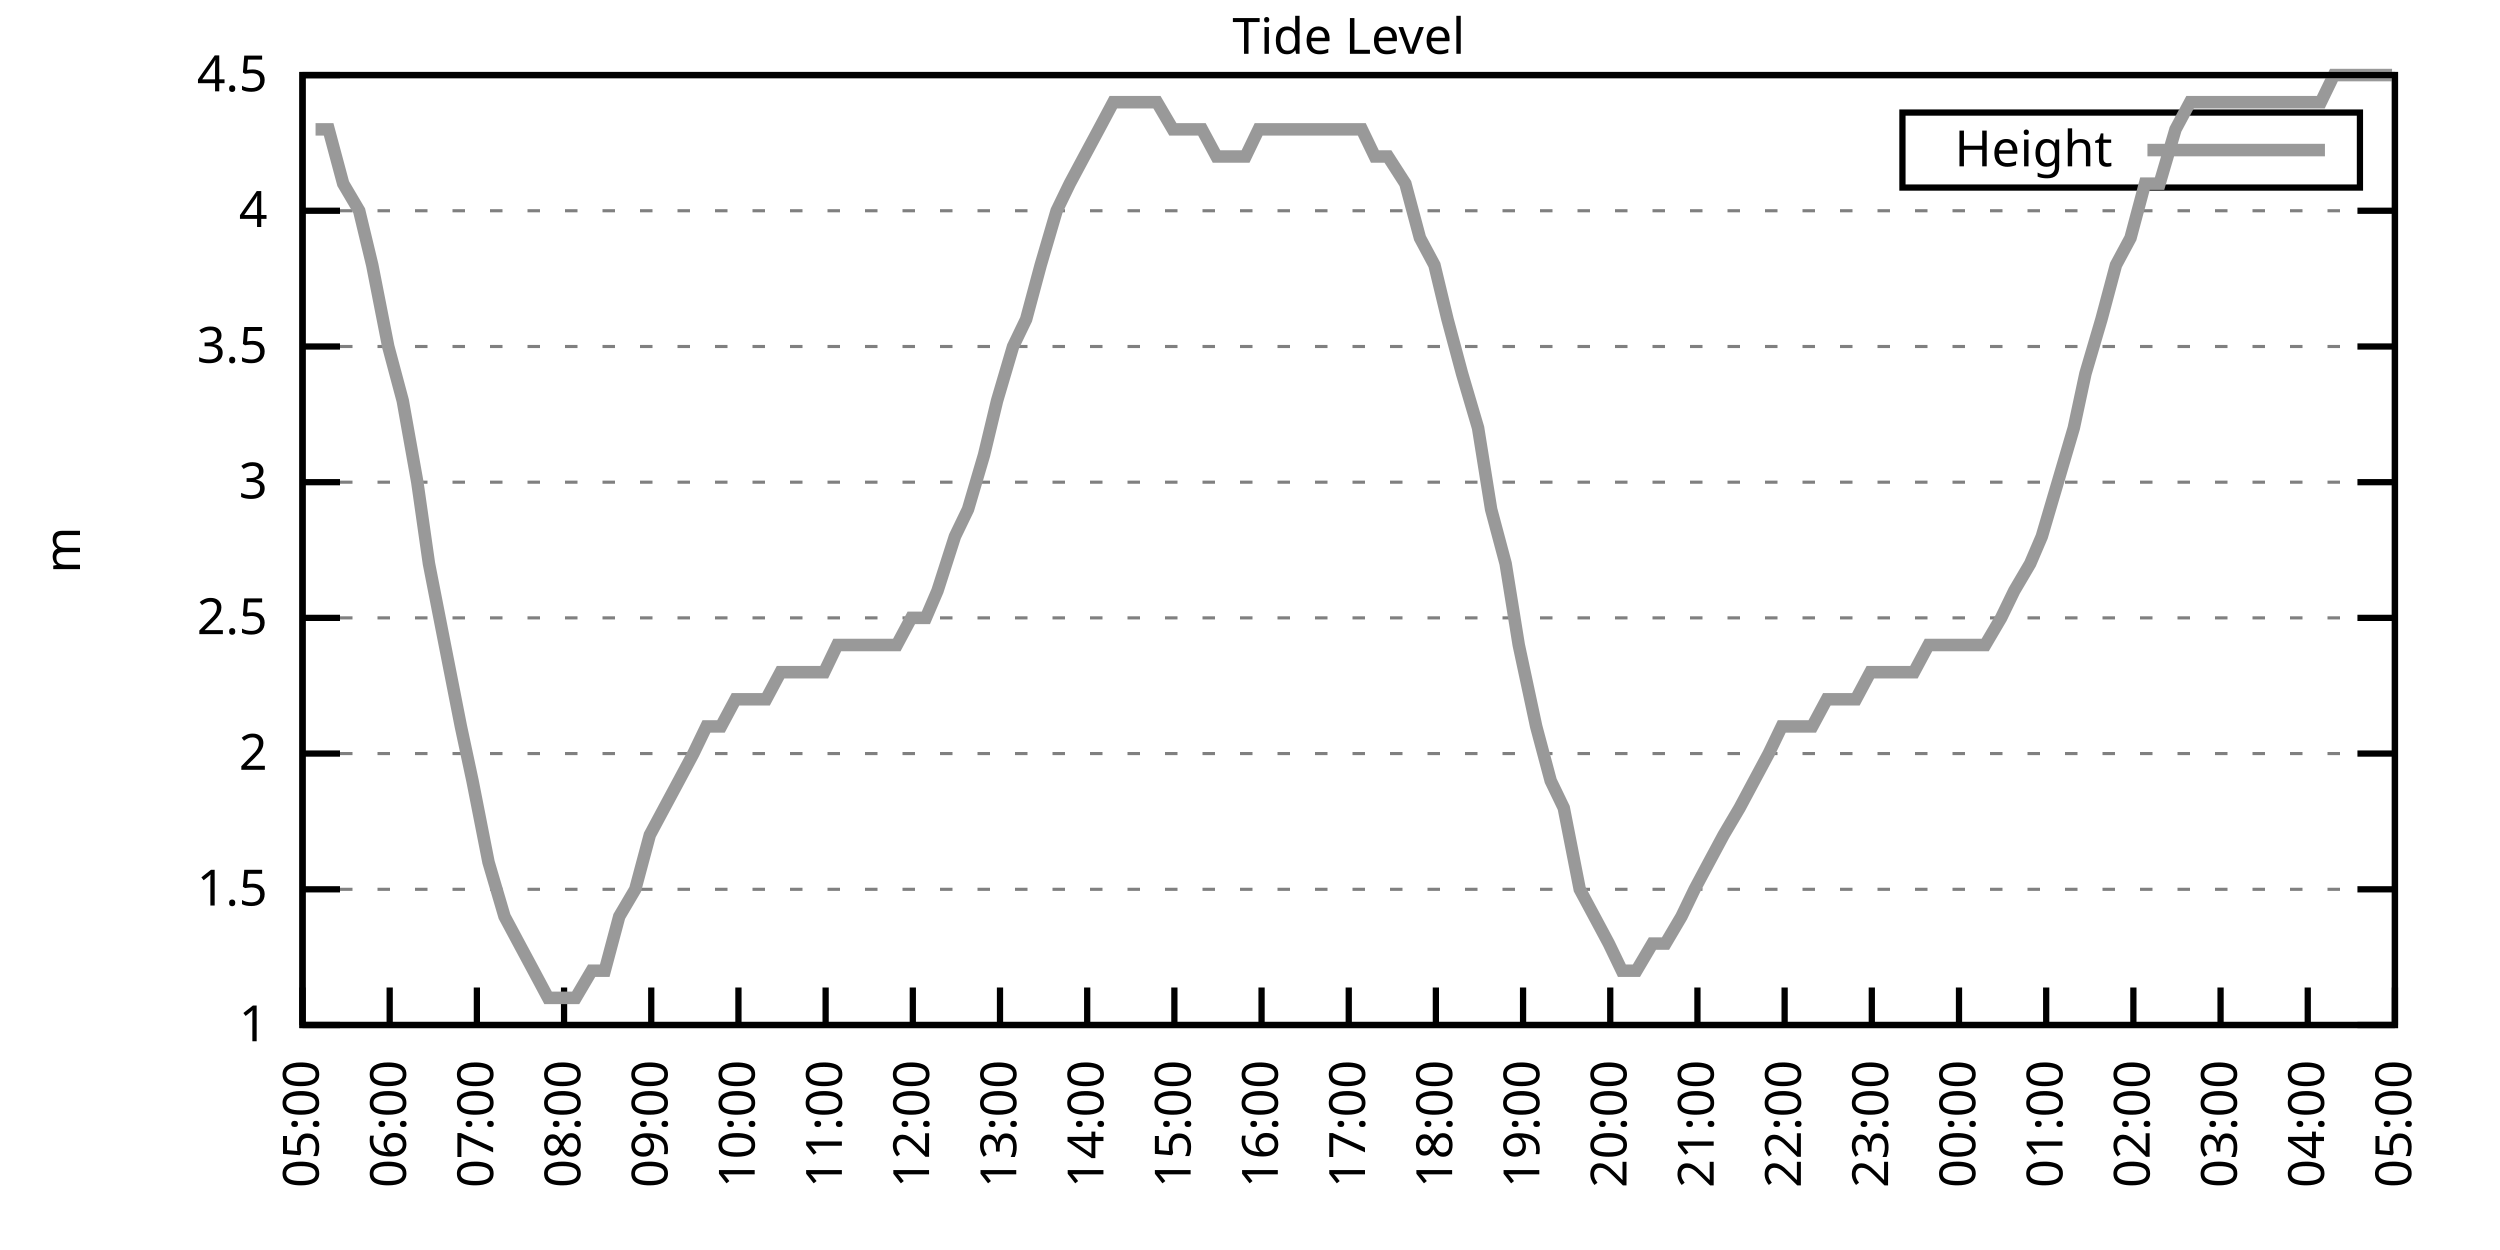
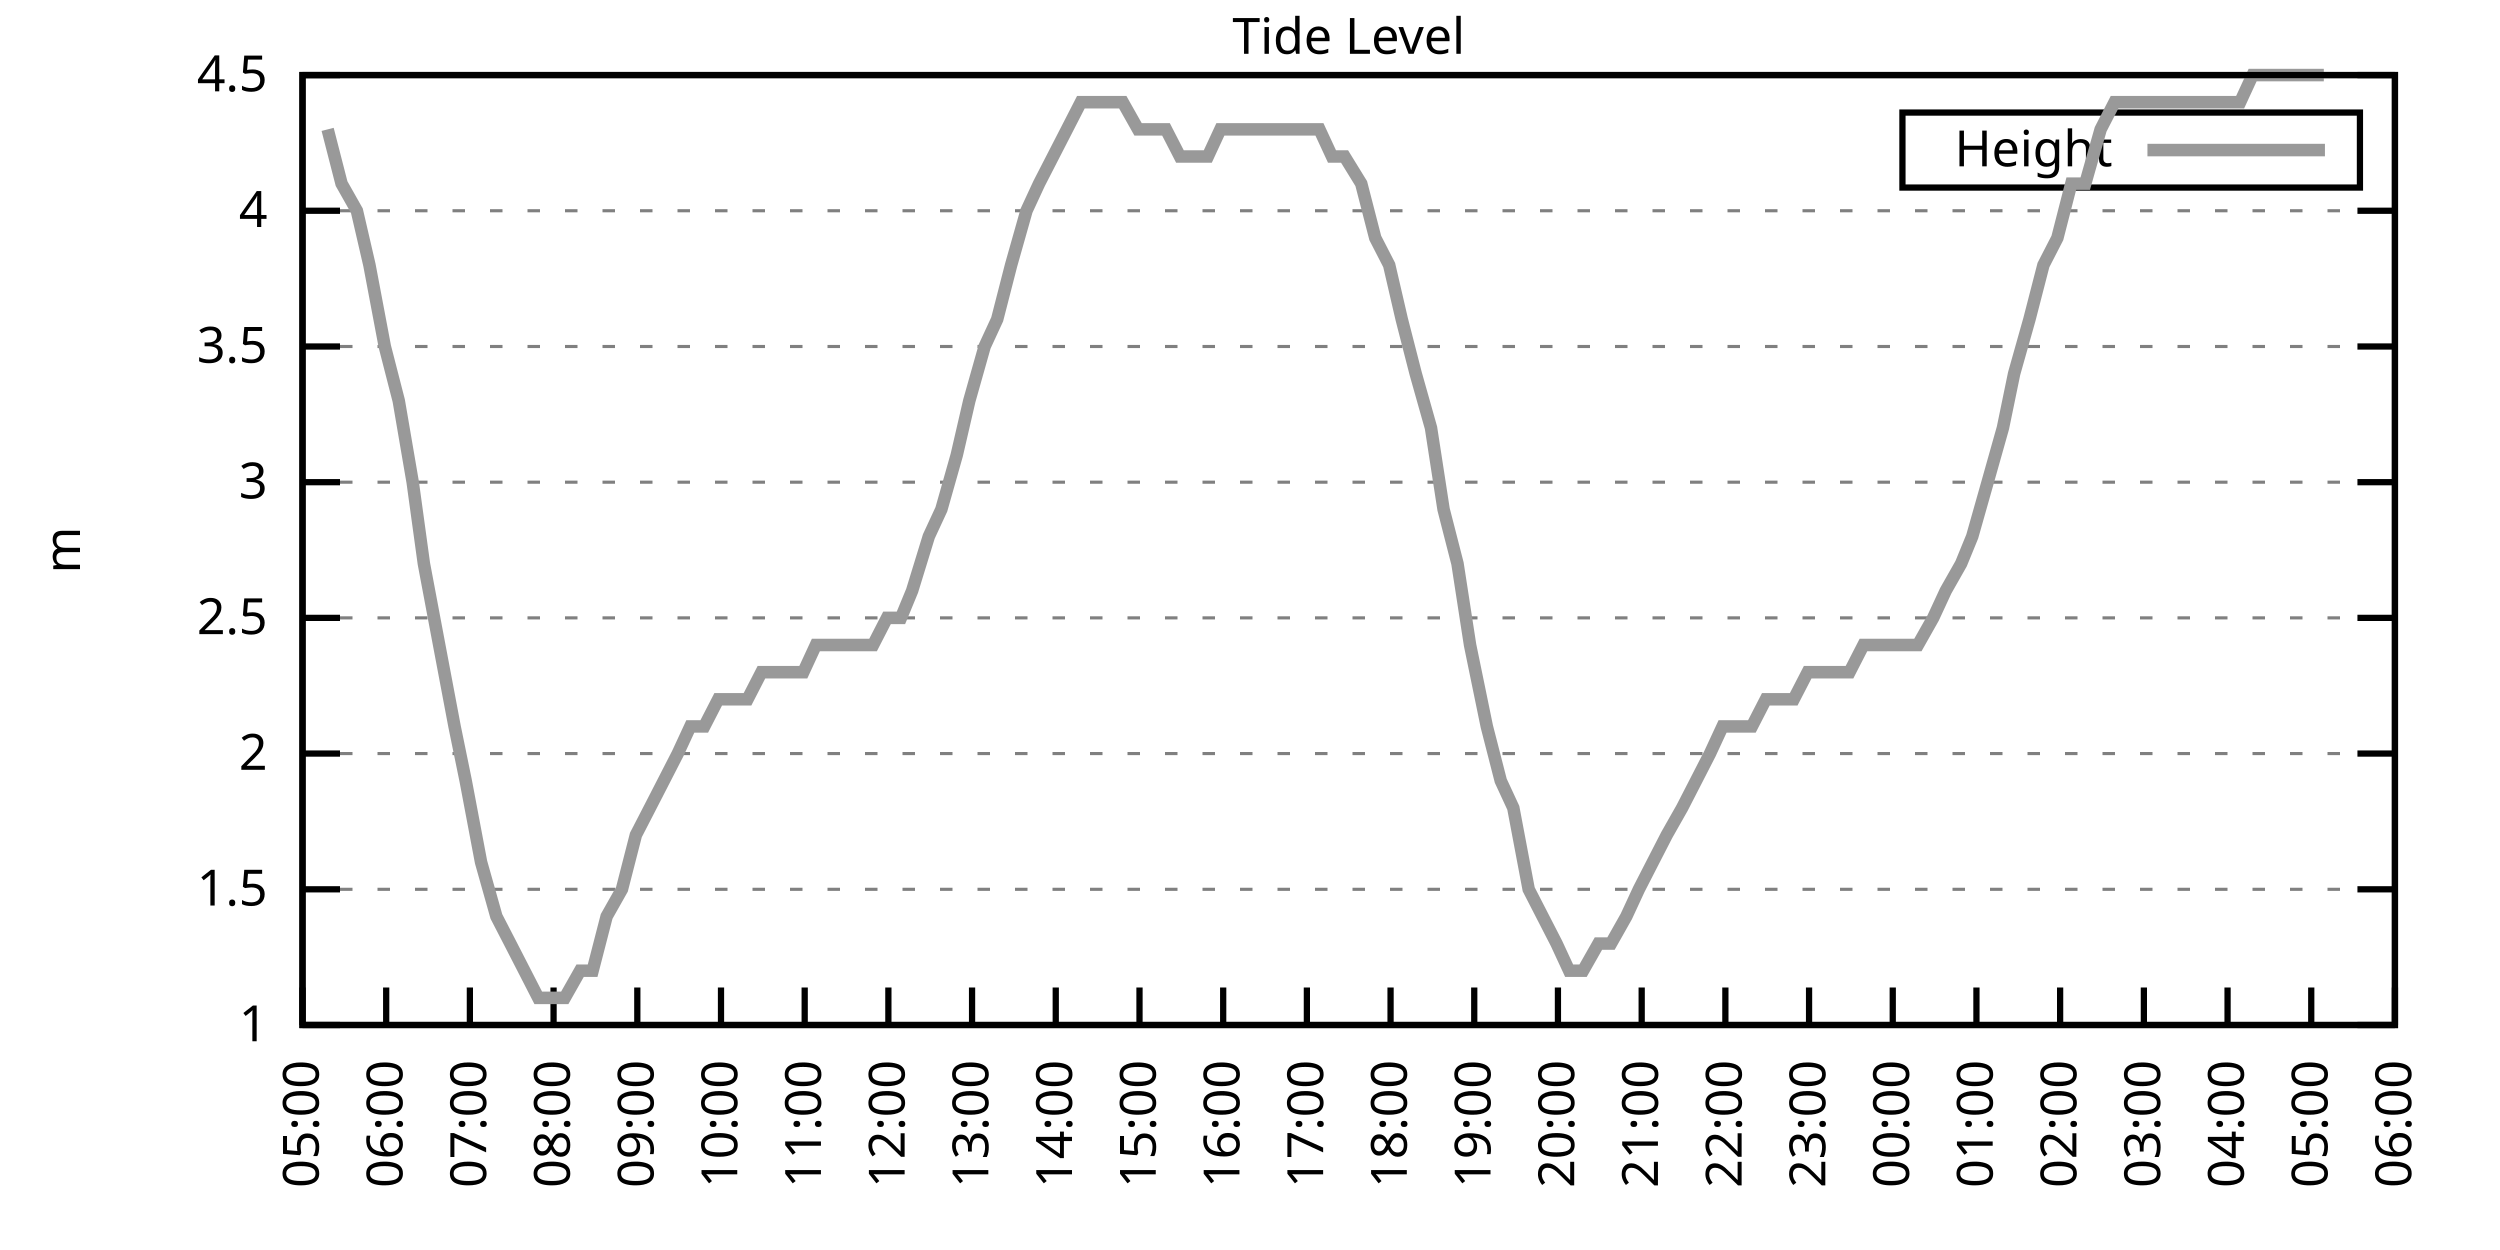
<svg xmlns="http://www.w3.org/2000/svg" xmlns:xlink="http://www.w3.org/1999/xlink" width="400" height="200" viewBox="0 0 400 200">
  <g id="gnuplot_canvas">
    <rect x="0" y="0" width="400" height="200" fill="none" />
    <defs>
      <circle id="gpDot" r="0.5" stroke-width="0.5" stroke="currentColor" />
      <path id="gpPt0" stroke-width="0.333" stroke="currentColor" d="M-1,0 h2 M0,-1 v2" />
      <path id="gpPt1" stroke-width="0.333" stroke="currentColor" d="M-1,-1 L1,1 M1,-1 L-1,1" />
      <path id="gpPt2" stroke-width="0.333" stroke="currentColor" d="M-1,0 L1,0 M0,-1 L0,1 M-1,-1 L1,1 M-1,1 L1,-1" />
      <rect id="gpPt3" stroke-width="0.333" stroke="currentColor" x="-1" y="-1" width="2" height="2" />
      <rect id="gpPt4" stroke-width="0.333" stroke="currentColor" fill="currentColor" x="-1" y="-1" width="2" height="2" />
      <circle id="gpPt5" stroke-width="0.333" stroke="currentColor" cx="0" cy="0" r="1" />
      <use xlink:href="#gpPt5" id="gpPt6" fill="currentColor" stroke="none" />
      <path id="gpPt7" stroke-width="0.333" stroke="currentColor" d="M0,-1.33 L-1.33,0.67 L1.33,0.67 z" />
      <use xlink:href="#gpPt7" id="gpPt8" fill="currentColor" stroke="none" />
      <use xlink:href="#gpPt7" id="gpPt9" stroke="currentColor" transform="rotate(180)" />
      <use xlink:href="#gpPt9" id="gpPt10" fill="currentColor" stroke="none" />
      <use xlink:href="#gpPt3" id="gpPt11" stroke="currentColor" transform="rotate(45)" />
      <use xlink:href="#gpPt11" id="gpPt12" fill="currentColor" stroke="none" />
      <path id="gpPt13" stroke-width="0.333" stroke="currentColor" d="M0,1.330 L1.265,0.411 L0.782,-1.067 L-0.782,-1.076 L-1.265,0.411 z" />
      <use xlink:href="#gpPt13" id="gpPt14" fill="currentColor" stroke="none" />
      <filter id="textbox" filterUnits="objectBoundingBox" x="0" y="0" height="1" width="1">
        <feFlood flood-color="white" flood-opacity="1" result="bgnd" />
        <feComposite in="SourceGraphic" in2="bgnd" operator="atop" />
      </filter>
      <filter id="greybox" filterUnits="objectBoundingBox" x="0" y="0" height="1" width="1">
        <feFlood flood-color="lightgrey" flood-opacity="1" result="grey" />
        <feComposite in="SourceGraphic" in2="grey" operator="atop" />
      </filter>
    </defs>
    <g fill="none" color="white" stroke="currentColor" stroke-width="1.00" stroke-linecap="butt" stroke-linejoin="miter">
</g>
    <g fill="none" color="black" stroke="currentColor" stroke-width="1.00" stroke-linecap="butt" stroke-linejoin="miter">
      <g stroke="none" shape-rendering="crispEdges">
        <polygon fill="rgb(255, 255, 255)" points="48.40,164.00 383.18,164.00 383.18,12.02 48.40,12.02 " />
      </g>
    </g>
    <g fill="none" color="black" stroke="currentColor" stroke-width="1.00" stroke-linecap="butt" stroke-linejoin="miter">
</g>
    <g fill="none" color="black" stroke="black" stroke-width="0.50" stroke-linecap="butt" stroke-linejoin="miter">
</g>
    <g fill="none" color="gray" stroke="currentColor" stroke-width="0.50" stroke-linecap="butt" stroke-linejoin="miter">
      <path stroke="gray" stroke-dasharray="2,4" class="gridline" d="M48.40,164.00 L383.19,164.00  " />
    </g>
    <g fill="none" color="gray" stroke="gray" stroke-width="1.00" stroke-linecap="butt" stroke-linejoin="miter">
</g>
    <g fill="none" color="black" stroke="currentColor" stroke-width="1.00" stroke-linecap="butt" stroke-linejoin="miter">
      <path stroke="black" d="M48.40,164.00 L54.40,164.00 M383.19,164.00 L377.19,164.00  " />
      <g transform="translate(42.80,166.60)" stroke="none" fill="black" font-family="Sans" font-size="8.00" text-anchor="end">
        <text>
          <tspan font-family="Sans"> 1</tspan>
        </text>
      </g>
    </g>
    <g fill="none" color="black" stroke="currentColor" stroke-width="1.00" stroke-linecap="butt" stroke-linejoin="miter">
</g>
    <g fill="none" color="black" stroke="black" stroke-width="0.50" stroke-linecap="butt" stroke-linejoin="miter">
</g>
    <g fill="none" color="gray" stroke="currentColor" stroke-width="0.50" stroke-linecap="butt" stroke-linejoin="miter">
      <path stroke="gray" stroke-dasharray="2,4" class="gridline" d="M48.40,142.29 L383.19,142.29  " />
    </g>
    <g fill="none" color="gray" stroke="gray" stroke-width="1.00" stroke-linecap="butt" stroke-linejoin="miter">
</g>
    <g fill="none" color="black" stroke="currentColor" stroke-width="1.00" stroke-linecap="butt" stroke-linejoin="miter">
      <path stroke="black" d="M48.40,142.29 L54.40,142.29 M383.19,142.29 L377.19,142.29  " />
      <g transform="translate(42.80,144.89)" stroke="none" fill="black" font-family="Sans" font-size="8.00" text-anchor="end">
        <text>
          <tspan font-family="Sans"> 1.5</tspan>
        </text>
      </g>
    </g>
    <g fill="none" color="black" stroke="currentColor" stroke-width="1.00" stroke-linecap="butt" stroke-linejoin="miter">
</g>
    <g fill="none" color="black" stroke="black" stroke-width="0.50" stroke-linecap="butt" stroke-linejoin="miter">
</g>
    <g fill="none" color="gray" stroke="currentColor" stroke-width="0.50" stroke-linecap="butt" stroke-linejoin="miter">
      <path stroke="gray" stroke-dasharray="2,4" class="gridline" d="M48.40,120.57 L383.19,120.57  " />
    </g>
    <g fill="none" color="gray" stroke="gray" stroke-width="1.00" stroke-linecap="butt" stroke-linejoin="miter">
</g>
    <g fill="none" color="black" stroke="currentColor" stroke-width="1.00" stroke-linecap="butt" stroke-linejoin="miter">
      <path stroke="black" d="M48.40,120.57 L54.40,120.57 M383.19,120.57 L377.19,120.57  " />
      <g transform="translate(42.80,123.17)" stroke="none" fill="black" font-family="Sans" font-size="8.00" text-anchor="end">
        <text>
          <tspan font-family="Sans"> 2</tspan>
        </text>
      </g>
    </g>
    <g fill="none" color="black" stroke="currentColor" stroke-width="1.00" stroke-linecap="butt" stroke-linejoin="miter">
</g>
    <g fill="none" color="black" stroke="black" stroke-width="0.50" stroke-linecap="butt" stroke-linejoin="miter">
</g>
    <g fill="none" color="gray" stroke="currentColor" stroke-width="0.50" stroke-linecap="butt" stroke-linejoin="miter">
      <path stroke="gray" stroke-dasharray="2,4" class="gridline" d="M48.40,98.86 L383.19,98.86  " />
    </g>
    <g fill="none" color="gray" stroke="gray" stroke-width="1.00" stroke-linecap="butt" stroke-linejoin="miter">
</g>
    <g fill="none" color="black" stroke="currentColor" stroke-width="1.00" stroke-linecap="butt" stroke-linejoin="miter">
      <path stroke="black" d="M48.40,98.86 L54.40,98.86 M383.19,98.86 L377.19,98.86  " />
      <g transform="translate(42.80,101.46)" stroke="none" fill="black" font-family="Sans" font-size="8.00" text-anchor="end">
        <text>
          <tspan font-family="Sans"> 2.5</tspan>
        </text>
      </g>
    </g>
    <g fill="none" color="black" stroke="currentColor" stroke-width="1.00" stroke-linecap="butt" stroke-linejoin="miter">
</g>
    <g fill="none" color="black" stroke="black" stroke-width="0.50" stroke-linecap="butt" stroke-linejoin="miter">
</g>
    <g fill="none" color="gray" stroke="currentColor" stroke-width="0.50" stroke-linecap="butt" stroke-linejoin="miter">
      <path stroke="gray" stroke-dasharray="2,4" class="gridline" d="M48.40,77.15 L383.19,77.15  " />
    </g>
    <g fill="none" color="gray" stroke="gray" stroke-width="1.00" stroke-linecap="butt" stroke-linejoin="miter">
</g>
    <g fill="none" color="black" stroke="currentColor" stroke-width="1.00" stroke-linecap="butt" stroke-linejoin="miter">
      <path stroke="black" d="M48.40,77.15 L54.40,77.15 M383.19,77.15 L377.19,77.15  " />
      <g transform="translate(42.80,79.75)" stroke="none" fill="black" font-family="Sans" font-size="8.00" text-anchor="end">
        <text>
          <tspan font-family="Sans"> 3</tspan>
        </text>
      </g>
    </g>
    <g fill="none" color="black" stroke="currentColor" stroke-width="1.00" stroke-linecap="butt" stroke-linejoin="miter">
</g>
    <g fill="none" color="black" stroke="black" stroke-width="0.50" stroke-linecap="butt" stroke-linejoin="miter">
</g>
    <g fill="none" color="gray" stroke="currentColor" stroke-width="0.50" stroke-linecap="butt" stroke-linejoin="miter">
      <path stroke="gray" stroke-dasharray="2,4" class="gridline" d="M48.40,55.44 L383.19,55.44  " />
    </g>
    <g fill="none" color="gray" stroke="gray" stroke-width="1.00" stroke-linecap="butt" stroke-linejoin="miter">
</g>
    <g fill="none" color="black" stroke="currentColor" stroke-width="1.00" stroke-linecap="butt" stroke-linejoin="miter">
      <path stroke="black" d="M48.40,55.44 L54.40,55.44 M383.19,55.44 L377.19,55.44  " />
      <g transform="translate(42.80,58.04)" stroke="none" fill="black" font-family="Sans" font-size="8.00" text-anchor="end">
        <text>
          <tspan font-family="Sans"> 3.5</tspan>
        </text>
      </g>
    </g>
    <g fill="none" color="black" stroke="currentColor" stroke-width="1.00" stroke-linecap="butt" stroke-linejoin="miter">
</g>
    <g fill="none" color="black" stroke="black" stroke-width="0.50" stroke-linecap="butt" stroke-linejoin="miter">
</g>
    <g fill="none" color="gray" stroke="currentColor" stroke-width="0.50" stroke-linecap="butt" stroke-linejoin="miter">
      <path stroke="gray" stroke-dasharray="2,4" class="gridline" d="M48.40,33.72 L383.19,33.72  " />
    </g>
    <g fill="none" color="gray" stroke="gray" stroke-width="1.00" stroke-linecap="butt" stroke-linejoin="miter">
</g>
    <g fill="none" color="black" stroke="currentColor" stroke-width="1.00" stroke-linecap="butt" stroke-linejoin="miter">
      <path stroke="black" d="M48.40,33.72 L54.40,33.72 M383.19,33.72 L377.19,33.72  " />
      <g transform="translate(42.80,36.32)" stroke="none" fill="black" font-family="Sans" font-size="8.00" text-anchor="end">
        <text>
          <tspan font-family="Sans"> 4</tspan>
        </text>
      </g>
    </g>
    <g fill="none" color="black" stroke="currentColor" stroke-width="1.00" stroke-linecap="butt" stroke-linejoin="miter">
</g>
    <g fill="none" color="black" stroke="black" stroke-width="0.50" stroke-linecap="butt" stroke-linejoin="miter">
</g>
    <g fill="none" color="gray" stroke="currentColor" stroke-width="0.50" stroke-linecap="butt" stroke-linejoin="miter">
      <path stroke="gray" stroke-dasharray="2,4" class="gridline" d="M48.40,12.01 L383.19,12.01  " />
    </g>
    <g fill="none" color="gray" stroke="gray" stroke-width="1.00" stroke-linecap="butt" stroke-linejoin="miter">
</g>
    <g fill="none" color="black" stroke="currentColor" stroke-width="1.00" stroke-linecap="butt" stroke-linejoin="miter">
      <path stroke="black" d="M48.40,12.01 L54.40,12.01 M383.19,12.01 L377.19,12.01  " />
      <g transform="translate(42.80,14.61)" stroke="none" fill="black" font-family="Sans" font-size="8.00" text-anchor="end">
        <text>
          <tspan font-family="Sans"> 4.5</tspan>
        </text>
      </g>
    </g>
    <g fill="none" color="black" stroke="currentColor" stroke-width="1.00" stroke-linecap="butt" stroke-linejoin="miter">
      <path stroke="black" d="M48.40,164.00 L48.40,158.00  " />
      <g transform="translate(51.00,169.60) rotate(270.00)" stroke="none" fill="black" font-family="Sans" font-size="8.00" text-anchor="end">
        <text>
          <tspan font-family="Sans">05:00</tspan>
        </text>
      </g>
    </g>
    <g fill="none" color="black" stroke="currentColor" stroke-width="1.00" stroke-linecap="butt" stroke-linejoin="miter">
-       <path stroke="black" d="M62.35,164.00 L62.35,158.00  " />
-       <g transform="translate(64.95,169.60) rotate(270.00)" stroke="none" fill="black" font-family="Sans" font-size="8.00" text-anchor="end">
+       <path stroke="black" d="M61.79,164.00 L61.79,158.00  " />
+       <g transform="translate(64.39,169.60) rotate(270.00)" stroke="none" fill="black" font-family="Sans" font-size="8.00" text-anchor="end">
        <text>
          <tspan font-family="Sans">06:00</tspan>
        </text>
      </g>
    </g>
    <g fill="none" color="black" stroke="currentColor" stroke-width="1.00" stroke-linecap="butt" stroke-linejoin="miter">
-       <path stroke="black" d="M76.30,164.00 L76.30,158.00  " />
-       <g transform="translate(78.90,169.60) rotate(270.00)" stroke="none" fill="black" font-family="Sans" font-size="8.00" text-anchor="end">
+       <path stroke="black" d="M75.18,164.00 L75.18,158.00  " />
+       <g transform="translate(77.78,169.60) rotate(270.00)" stroke="none" fill="black" font-family="Sans" font-size="8.00" text-anchor="end">
        <text>
          <tspan font-family="Sans">07:00</tspan>
        </text>
      </g>
    </g>
    <g fill="none" color="black" stroke="currentColor" stroke-width="1.00" stroke-linecap="butt" stroke-linejoin="miter">
-       <path stroke="black" d="M90.25,164.00 L90.25,158.00  " />
-       <g transform="translate(92.85,169.60) rotate(270.00)" stroke="none" fill="black" font-family="Sans" font-size="8.00" text-anchor="end">
+       <path stroke="black" d="M88.57,164.00 L88.57,158.00  " />
+       <g transform="translate(91.17,169.60) rotate(270.00)" stroke="none" fill="black" font-family="Sans" font-size="8.00" text-anchor="end">
        <text>
          <tspan font-family="Sans">08:00</tspan>
        </text>
      </g>
    </g>
    <g fill="none" color="black" stroke="currentColor" stroke-width="1.00" stroke-linecap="butt" stroke-linejoin="miter">
-       <path stroke="black" d="M104.20,164.00 L104.20,158.00  " />
-       <g transform="translate(106.80,169.60) rotate(270.00)" stroke="none" fill="black" font-family="Sans" font-size="8.00" text-anchor="end">
+       <path stroke="black" d="M101.97,164.00 L101.97,158.00  " />
+       <g transform="translate(104.57,169.60) rotate(270.00)" stroke="none" fill="black" font-family="Sans" font-size="8.00" text-anchor="end">
        <text>
          <tspan font-family="Sans">09:00</tspan>
        </text>
      </g>
    </g>
    <g fill="none" color="black" stroke="currentColor" stroke-width="1.00" stroke-linecap="butt" stroke-linejoin="miter">
-       <path stroke="black" d="M118.15,164.00 L118.15,158.00  " />
-       <g transform="translate(120.75,169.60) rotate(270.00)" stroke="none" fill="black" font-family="Sans" font-size="8.00" text-anchor="end">
+       <path stroke="black" d="M115.36,164.00 L115.36,158.00  " />
+       <g transform="translate(117.96,169.60) rotate(270.00)" stroke="none" fill="black" font-family="Sans" font-size="8.00" text-anchor="end">
        <text>
          <tspan font-family="Sans">10:00</tspan>
        </text>
      </g>
    </g>
    <g fill="none" color="black" stroke="currentColor" stroke-width="1.00" stroke-linecap="butt" stroke-linejoin="miter">
-       <path stroke="black" d="M132.10,164.00 L132.10,158.00  " />
-       <g transform="translate(134.70,169.60) rotate(270.00)" stroke="none" fill="black" font-family="Sans" font-size="8.00" text-anchor="end">
+       <path stroke="black" d="M128.75,164.00 L128.75,158.00  " />
+       <g transform="translate(131.35,169.60) rotate(270.00)" stroke="none" fill="black" font-family="Sans" font-size="8.00" text-anchor="end">
        <text>
          <tspan font-family="Sans">11:00</tspan>
        </text>
      </g>
    </g>
    <g fill="none" color="black" stroke="currentColor" stroke-width="1.00" stroke-linecap="butt" stroke-linejoin="miter">
-       <path stroke="black" d="M146.05,164.00 L146.05,158.00  " />
-       <g transform="translate(148.65,169.60) rotate(270.00)" stroke="none" fill="black" font-family="Sans" font-size="8.00" text-anchor="end">
+       <path stroke="black" d="M142.14,164.00 L142.14,158.00  " />
+       <g transform="translate(144.74,169.60) rotate(270.00)" stroke="none" fill="black" font-family="Sans" font-size="8.00" text-anchor="end">
        <text>
          <tspan font-family="Sans">12:00</tspan>
        </text>
      </g>
    </g>
    <g fill="none" color="black" stroke="currentColor" stroke-width="1.00" stroke-linecap="butt" stroke-linejoin="miter">
-       <path stroke="black" d="M160.00,164.00 L160.00,158.00  " />
-       <g transform="translate(162.60,169.60) rotate(270.00)" stroke="none" fill="black" font-family="Sans" font-size="8.00" text-anchor="end">
+       <path stroke="black" d="M155.53,164.00 L155.53,158.00  " />
+       <g transform="translate(158.13,169.60) rotate(270.00)" stroke="none" fill="black" font-family="Sans" font-size="8.00" text-anchor="end">
        <text>
          <tspan font-family="Sans">13:00</tspan>
        </text>
      </g>
    </g>
    <g fill="none" color="black" stroke="currentColor" stroke-width="1.00" stroke-linecap="butt" stroke-linejoin="miter">
-       <path stroke="black" d="M173.95,164.00 L173.95,158.00  " />
-       <g transform="translate(176.55,169.60) rotate(270.00)" stroke="none" fill="black" font-family="Sans" font-size="8.00" text-anchor="end">
+       <path stroke="black" d="M168.92,164.00 L168.92,158.00  " />
+       <g transform="translate(171.52,169.60) rotate(270.00)" stroke="none" fill="black" font-family="Sans" font-size="8.00" text-anchor="end">
        <text>
          <tspan font-family="Sans">14:00</tspan>
        </text>
      </g>
    </g>
    <g fill="none" color="black" stroke="currentColor" stroke-width="1.00" stroke-linecap="butt" stroke-linejoin="miter">
-       <path stroke="black" d="M187.90,164.00 L187.90,158.00  " />
-       <g transform="translate(190.50,169.60) rotate(270.00)" stroke="none" fill="black" font-family="Sans" font-size="8.00" text-anchor="end">
+       <path stroke="black" d="M182.32,164.00 L182.32,158.00  " />
+       <g transform="translate(184.92,169.60) rotate(270.00)" stroke="none" fill="black" font-family="Sans" font-size="8.00" text-anchor="end">
        <text>
          <tspan font-family="Sans">15:00</tspan>
        </text>
      </g>
    </g>
    <g fill="none" color="black" stroke="currentColor" stroke-width="1.00" stroke-linecap="butt" stroke-linejoin="miter">
-       <path stroke="black" d="M201.85,164.00 L201.85,158.00  " />
-       <g transform="translate(204.45,169.60) rotate(270.00)" stroke="none" fill="black" font-family="Sans" font-size="8.00" text-anchor="end">
+       <path stroke="black" d="M195.71,164.00 L195.71,158.00  " />
+       <g transform="translate(198.31,169.60) rotate(270.00)" stroke="none" fill="black" font-family="Sans" font-size="8.00" text-anchor="end">
        <text>
          <tspan font-family="Sans">16:00</tspan>
        </text>
      </g>
    </g>
    <g fill="none" color="black" stroke="currentColor" stroke-width="1.00" stroke-linecap="butt" stroke-linejoin="miter">
-       <path stroke="black" d="M215.80,164.00 L215.80,158.00  " />
-       <g transform="translate(218.40,169.60) rotate(270.00)" stroke="none" fill="black" font-family="Sans" font-size="8.00" text-anchor="end">
+       <path stroke="black" d="M209.10,164.00 L209.10,158.00  " />
+       <g transform="translate(211.70,169.60) rotate(270.00)" stroke="none" fill="black" font-family="Sans" font-size="8.00" text-anchor="end">
        <text>
          <tspan font-family="Sans">17:00</tspan>
        </text>
      </g>
    </g>
    <g fill="none" color="black" stroke="currentColor" stroke-width="1.00" stroke-linecap="butt" stroke-linejoin="miter">
-       <path stroke="black" d="M229.74,164.00 L229.74,158.00  " />
-       <g transform="translate(232.34,169.60) rotate(270.00)" stroke="none" fill="black" font-family="Sans" font-size="8.00" text-anchor="end">
+       <path stroke="black" d="M222.49,164.00 L222.49,158.00  " />
+       <g transform="translate(225.09,169.60) rotate(270.00)" stroke="none" fill="black" font-family="Sans" font-size="8.00" text-anchor="end">
        <text>
          <tspan font-family="Sans">18:00</tspan>
        </text>
      </g>
    </g>
    <g fill="none" color="black" stroke="currentColor" stroke-width="1.00" stroke-linecap="butt" stroke-linejoin="miter">
-       <path stroke="black" d="M243.69,164.00 L243.69,158.00  " />
-       <g transform="translate(246.29,169.60) rotate(270.00)" stroke="none" fill="black" font-family="Sans" font-size="8.00" text-anchor="end">
+       <path stroke="black" d="M235.88,164.00 L235.88,158.00  " />
+       <g transform="translate(238.48,169.60) rotate(270.00)" stroke="none" fill="black" font-family="Sans" font-size="8.00" text-anchor="end">
        <text>
          <tspan font-family="Sans">19:00</tspan>
        </text>
      </g>
    </g>
    <g fill="none" color="black" stroke="currentColor" stroke-width="1.00" stroke-linecap="butt" stroke-linejoin="miter">
-       <path stroke="black" d="M257.64,164.00 L257.64,158.00  " />
-       <g transform="translate(260.24,169.60) rotate(270.00)" stroke="none" fill="black" font-family="Sans" font-size="8.00" text-anchor="end">
+       <path stroke="black" d="M249.27,164.00 L249.27,158.00  " />
+       <g transform="translate(251.87,169.60) rotate(270.00)" stroke="none" fill="black" font-family="Sans" font-size="8.00" text-anchor="end">
        <text>
          <tspan font-family="Sans">20:00</tspan>
        </text>
      </g>
    </g>
    <g fill="none" color="black" stroke="currentColor" stroke-width="1.00" stroke-linecap="butt" stroke-linejoin="miter">
-       <path stroke="black" d="M271.59,164.00 L271.59,158.00  " />
-       <g transform="translate(274.19,169.60) rotate(270.00)" stroke="none" fill="black" font-family="Sans" font-size="8.00" text-anchor="end">
+       <path stroke="black" d="M262.67,164.00 L262.67,158.00  " />
+       <g transform="translate(265.27,169.60) rotate(270.00)" stroke="none" fill="black" font-family="Sans" font-size="8.00" text-anchor="end">
        <text>
          <tspan font-family="Sans">21:00</tspan>
        </text>
      </g>
    </g>
    <g fill="none" color="black" stroke="currentColor" stroke-width="1.00" stroke-linecap="butt" stroke-linejoin="miter">
-       <path stroke="black" d="M285.54,164.00 L285.54,158.00  " />
-       <g transform="translate(288.14,169.60) rotate(270.00)" stroke="none" fill="black" font-family="Sans" font-size="8.00" text-anchor="end">
+       <path stroke="black" d="M276.06,164.00 L276.06,158.00  " />
+       <g transform="translate(278.66,169.60) rotate(270.00)" stroke="none" fill="black" font-family="Sans" font-size="8.00" text-anchor="end">
        <text>
          <tspan font-family="Sans">22:00</tspan>
        </text>
      </g>
    </g>
    <g fill="none" color="black" stroke="currentColor" stroke-width="1.00" stroke-linecap="butt" stroke-linejoin="miter">
-       <path stroke="black" d="M299.49,164.00 L299.49,158.00  " />
-       <g transform="translate(302.09,169.60) rotate(270.00)" stroke="none" fill="black" font-family="Sans" font-size="8.00" text-anchor="end">
+       <path stroke="black" d="M289.45,164.00 L289.45,158.00  " />
+       <g transform="translate(292.05,169.60) rotate(270.00)" stroke="none" fill="black" font-family="Sans" font-size="8.00" text-anchor="end">
        <text>
          <tspan font-family="Sans">23:00</tspan>
        </text>
      </g>
    </g>
    <g fill="none" color="black" stroke="currentColor" stroke-width="1.00" stroke-linecap="butt" stroke-linejoin="miter">
-       <path stroke="black" d="M313.44,164.00 L313.44,158.00  " />
-       <g transform="translate(316.04,169.60) rotate(270.00)" stroke="none" fill="black" font-family="Sans" font-size="8.00" text-anchor="end">
+       <path stroke="black" d="M302.84,164.00 L302.84,158.00  " />
+       <g transform="translate(305.44,169.60) rotate(270.00)" stroke="none" fill="black" font-family="Sans" font-size="8.00" text-anchor="end">
        <text>
          <tspan font-family="Sans">00:00</tspan>
        </text>
      </g>
    </g>
    <g fill="none" color="black" stroke="currentColor" stroke-width="1.00" stroke-linecap="butt" stroke-linejoin="miter">
-       <path stroke="black" d="M327.39,164.00 L327.39,158.00  " />
-       <g transform="translate(329.99,169.60) rotate(270.00)" stroke="none" fill="black" font-family="Sans" font-size="8.00" text-anchor="end">
+       <path stroke="black" d="M316.23,164.00 L316.23,158.00  " />
+       <g transform="translate(318.83,169.60) rotate(270.00)" stroke="none" fill="black" font-family="Sans" font-size="8.00" text-anchor="end">
        <text>
          <tspan font-family="Sans">01:00</tspan>
        </text>
      </g>
    </g>
    <g fill="none" color="black" stroke="currentColor" stroke-width="1.00" stroke-linecap="butt" stroke-linejoin="miter">
-       <path stroke="black" d="M341.34,164.00 L341.34,158.00  " />
-       <g transform="translate(343.94,169.60) rotate(270.00)" stroke="none" fill="black" font-family="Sans" font-size="8.00" text-anchor="end">
+       <path stroke="black" d="M329.62,164.00 L329.62,158.00  " />
+       <g transform="translate(332.22,169.60) rotate(270.00)" stroke="none" fill="black" font-family="Sans" font-size="8.00" text-anchor="end">
        <text>
          <tspan font-family="Sans">02:00</tspan>
        </text>
      </g>
    </g>
    <g fill="none" color="black" stroke="currentColor" stroke-width="1.00" stroke-linecap="butt" stroke-linejoin="miter">
-       <path stroke="black" d="M355.29,164.00 L355.29,158.00  " />
-       <g transform="translate(357.89,169.60) rotate(270.00)" stroke="none" fill="black" font-family="Sans" font-size="8.00" text-anchor="end">
+       <path stroke="black" d="M343.02,164.00 L343.02,158.00  " />
+       <g transform="translate(345.62,169.60) rotate(270.00)" stroke="none" fill="black" font-family="Sans" font-size="8.00" text-anchor="end">
        <text>
          <tspan font-family="Sans">03:00</tspan>
        </text>
      </g>
    </g>
    <g fill="none" color="black" stroke="currentColor" stroke-width="1.00" stroke-linecap="butt" stroke-linejoin="miter">
-       <path stroke="black" d="M369.24,164.00 L369.24,158.00  " />
-       <g transform="translate(371.84,169.60) rotate(270.00)" stroke="none" fill="black" font-family="Sans" font-size="8.00" text-anchor="end">
+       <path stroke="black" d="M356.41,164.00 L356.41,158.00  " />
+       <g transform="translate(359.01,169.60) rotate(270.00)" stroke="none" fill="black" font-family="Sans" font-size="8.00" text-anchor="end">
        <text>
          <tspan font-family="Sans">04:00</tspan>
+         </text>
+       </g>
+     </g>
+     <g fill="none" color="black" stroke="currentColor" stroke-width="1.00" stroke-linecap="butt" stroke-linejoin="miter">
+       <path stroke="black" d="M369.80,164.00 L369.80,158.00  " />
+       <g transform="translate(372.40,169.60) rotate(270.00)" stroke="none" fill="black" font-family="Sans" font-size="8.00" text-anchor="end">
+         <text>
+           <tspan font-family="Sans">05:00</tspan>
        </text>
      </g>
    </g>
    <g fill="none" color="black" stroke="currentColor" stroke-width="1.00" stroke-linecap="butt" stroke-linejoin="miter">
      <path stroke="black" d="M383.19,164.00 L383.19,158.00  " />
      <g transform="translate(385.79,169.60) rotate(270.00)" stroke="none" fill="black" font-family="Sans" font-size="8.00" text-anchor="end">
        <text>
-           <tspan font-family="Sans">05:00</tspan>
+           <tspan font-family="Sans">06:00</tspan>
        </text>
      </g>
    </g>
    <g fill="none" color="black" stroke="currentColor" stroke-width="1.00" stroke-linecap="butt" stroke-linejoin="miter">
</g>
    <g fill="none" color="black" stroke="currentColor" stroke-width="1.00" stroke-linecap="butt" stroke-linejoin="miter">
      <path stroke="black" d="M48.40,12.01 L48.40,164.00 L383.19,164.00 L383.19,12.01 L48.40,12.01 Z  " />
    </g>
    <g fill="none" color="black" stroke="currentColor" stroke-width="1.00" stroke-linecap="butt" stroke-linejoin="miter">
</g>
    <g fill="none" color="black" stroke="currentColor" stroke-width="1.00" stroke-linecap="butt" stroke-linejoin="miter">
      <path stroke="black" d="M304.39,30.01 L304.39,18.01 L377.59,18.01 L377.59,30.01 L304.39,30.01 Z  " />
    </g>
    <g id="Tide_level_plot_1">
      <g fill="none" color="white" stroke="black" stroke-width="2.00" stroke-linecap="butt" stroke-linejoin="miter">
</g>
      <g fill="none" color="black" stroke="currentColor" stroke-width="2.00" stroke-linecap="butt" stroke-linejoin="miter">
        <g transform="translate(337.99,26.61)" stroke="none" fill="black" font-family="Sans" font-size="8.00" text-anchor="end">
          <text>
            <tspan font-family="Sans">Height</tspan>
          </text>
        </g>
      </g>
      <g fill="none" color="black" stroke="currentColor" stroke-width="2.00" stroke-linecap="butt" stroke-linejoin="miter">
-         <path stroke="rgb(153, 153, 153)" d="M343.59,24.01 L371.99,24.01 M50.49,20.70 L52.58,20.70 L54.91,29.38 L57.47,33.72 L59.56,42.41 L62.12,55.44   L64.44,64.12 L66.77,77.15 L68.63,90.18 L71.18,103.20 L73.74,116.23 L75.60,124.92 L78.16,137.94 L80.72,146.63   L83.04,150.97 L85.37,155.31 L87.69,159.66 L90.02,159.66 L92.11,159.66 L94.67,155.31 L96.76,155.31 L99.08,146.63   L101.64,142.29 L103.97,133.60 L106.29,129.26 L108.62,124.92 L110.94,120.57 L113.03,116.23 L115.36,116.23 L117.68,111.89   L122.57,111.89 L124.89,107.55 L127.22,107.55 L129.31,107.55 L131.87,107.55 L133.96,103.20 L136.51,103.20 L138.61,103.20   L140.93,103.20 L143.49,103.20 L145.81,98.86 L148.14,98.86 L150.00,94.52 L152.79,85.83 L154.88,81.49 L157.44,72.81   L159.53,64.12 L162.09,55.44 L164.18,51.09 L166.51,42.41 L169.06,33.72 L171.16,29.38 L173.48,25.04 L175.81,20.70   L178.13,16.35 L180.46,16.35 L182.78,16.35 L185.11,16.35 L187.66,20.70 L189.99,20.70 L192.31,20.70 L194.64,25.04   L196.96,25.04 L199.29,25.04 L201.38,20.70 L203.94,20.70 L206.26,20.70 L208.59,20.70 L210.91,20.70 L213.01,20.70   L215.10,20.70 L217.89,20.70 L219.98,25.04 L222.07,25.04 L224.86,29.38 L227.19,38.07 L229.51,42.41 L231.60,51.09   L233.93,59.78 L236.49,68.46 L238.58,81.49 L240.90,90.18 L243.00,103.20 L245.79,116.23 L248.11,124.92 L250.20,129.26   L252.76,142.29 L255.09,146.63 L257.41,150.97 L259.50,155.31 L261.83,155.31 L264.39,150.97 L266.48,150.97 L269.04,146.63   L271.13,142.29 L273.45,137.94 L275.78,133.60 L278.34,129.26 L280.66,124.92 L282.99,120.57 L285.08,116.23 L287.64,116.23   L289.96,116.23 L292.29,111.89 L294.38,111.89 L296.94,111.89 L299.26,107.55 L301.12,107.55 L303.68,107.55 L306.23,107.55   L308.56,103.20 L310.88,103.20 L312.98,103.20 L315.53,103.20 L317.63,103.20 L320.18,98.86 L322.28,94.52 L324.83,90.18   L326.69,85.83 L329.25,77.15 L331.81,68.46 L333.67,59.78 L336.23,51.09 L338.55,42.41 L340.88,38.07 L343.20,29.38   L345.53,29.38 L348.08,20.70 L350.41,16.35 L352.73,16.35 L355.06,16.35 L357.15,16.35 L359.71,16.35 L361.57,16.35   L364.36,16.35 L366.68,16.35 L369.01,16.35 L371.33,16.35 L373.43,12.01 L375.75,12.01 L378.31,12.01 L380.63,12.01   L382.73,12.01  " />
+         <path stroke="rgb(153, 153, 153)" d="M343.59,24.01 L371.99,24.01 M52.42,20.70 L54.65,29.38 L57.10,33.72 L59.11,42.41 L61.57,55.44 L63.80,64.12   L66.03,77.15 L67.82,90.18 L70.27,103.20 L72.73,116.23 L74.51,124.92 L76.97,137.94 L79.42,146.63 L81.66,150.97   L83.89,155.31 L86.12,159.66 L88.35,159.66 L90.36,159.66 L92.82,155.31 L94.82,155.31 L97.06,146.63 L99.51,142.29   L101.74,133.60 L103.98,129.26 L106.21,124.92 L108.44,120.57 L110.45,116.23 L112.68,116.23 L114.91,111.89 L119.60,111.89   L121.83,107.55 L124.06,107.55 L126.07,107.55 L128.53,107.55 L130.54,103.20 L132.99,103.20 L135.00,103.20 L137.23,103.20   L139.69,103.20 L141.92,98.86 L144.15,98.86 L145.94,94.52 L148.61,85.83 L150.62,81.49 L153.08,72.81 L155.09,64.12   L157.54,55.44 L159.55,51.09 L161.78,42.41 L164.24,33.72 L166.25,29.38 L168.48,25.04 L170.71,20.70 L172.94,16.35   L175.17,16.35 L177.41,16.35 L179.64,16.35 L182.09,20.70 L184.32,20.70 L186.56,20.70 L188.79,25.04 L191.02,25.04   L193.25,25.04 L195.26,20.70 L197.72,20.70 L199.95,20.70 L202.18,20.70 L204.41,20.70 L206.42,20.70 L208.43,20.70   L211.11,20.70 L213.12,25.04 L215.13,25.04 L217.80,29.38 L220.04,38.07 L222.27,42.41 L224.28,51.09 L226.51,59.78   L228.96,68.46 L230.97,81.49 L233.20,90.18 L235.21,103.20 L237.89,116.23 L240.12,124.92 L242.13,129.26 L244.59,142.29   L246.82,146.63 L249.05,150.97 L251.06,155.31 L253.29,155.31 L255.75,150.97 L257.76,150.97 L260.21,146.63 L262.22,142.29   L264.45,137.94 L266.68,133.60 L269.14,129.26 L271.37,124.92 L273.60,120.57 L275.61,116.23 L278.07,116.23 L280.30,116.23   L282.53,111.89 L284.54,111.89 L286.99,111.89 L289.23,107.55 L291.01,107.55 L293.47,107.55 L295.92,107.55 L298.15,103.20   L300.39,103.20 L302.39,103.20 L304.85,103.20 L306.86,103.20 L309.31,98.86 L311.32,94.52 L313.78,90.18 L315.56,85.83   L318.02,77.15 L320.47,68.46 L322.26,59.78 L324.71,51.09 L326.95,42.41 L329.18,38.07 L331.41,29.38 L333.64,29.38   L336.10,20.70 L338.33,16.35 L340.56,16.35 L342.79,16.35 L344.80,16.35 L347.26,16.35 L349.04,16.35 L351.72,16.35   L353.95,16.35 L356.18,16.35 L358.42,16.35 L360.42,12.01 L362.66,12.01 L365.11,12.01 L367.34,12.01 L369.35,12.01   L371.81,12.01  " />
      </g>
    </g>
    <g fill="none" color="black" stroke="currentColor" stroke-width="2.00" stroke-linecap="butt" stroke-linejoin="miter">
</g>
    <g fill="none" color="black" stroke="black" stroke-width="1.00" stroke-linecap="butt" stroke-linejoin="miter">
</g>
    <g fill="none" color="black" stroke="currentColor" stroke-width="1.00" stroke-linecap="butt" stroke-linejoin="miter">
      <path stroke="black" d="M48.40,12.01 L48.40,164.00 L383.19,164.00 L383.19,12.01 L48.40,12.01 Z  " />
      <g transform="translate(12.80,88.01) rotate(270.00)" stroke="none" fill="black" font-family="Sans" font-size="8.00" text-anchor="middle">
        <text>
          <tspan font-family="Sans">m</tspan>
        </text>
      </g>
    </g>
    <g fill="none" color="black" stroke="currentColor" stroke-width="1.00" stroke-linecap="butt" stroke-linejoin="miter">
</g>
    <g fill="none" color="black" stroke="currentColor" stroke-width="1.00" stroke-linecap="butt" stroke-linejoin="miter">
      <g transform="translate(215.79,8.61)" stroke="none" fill="black" font-family="Sans" font-size="8.00" text-anchor="middle">
        <text>
          <tspan font-family="Sans">Tide Level</tspan>
        </text>
      </g>
    </g>
    <g fill="none" color="black" stroke="currentColor" stroke-width="1.00" stroke-linecap="butt" stroke-linejoin="miter">
</g>
  </g>
</svg>
